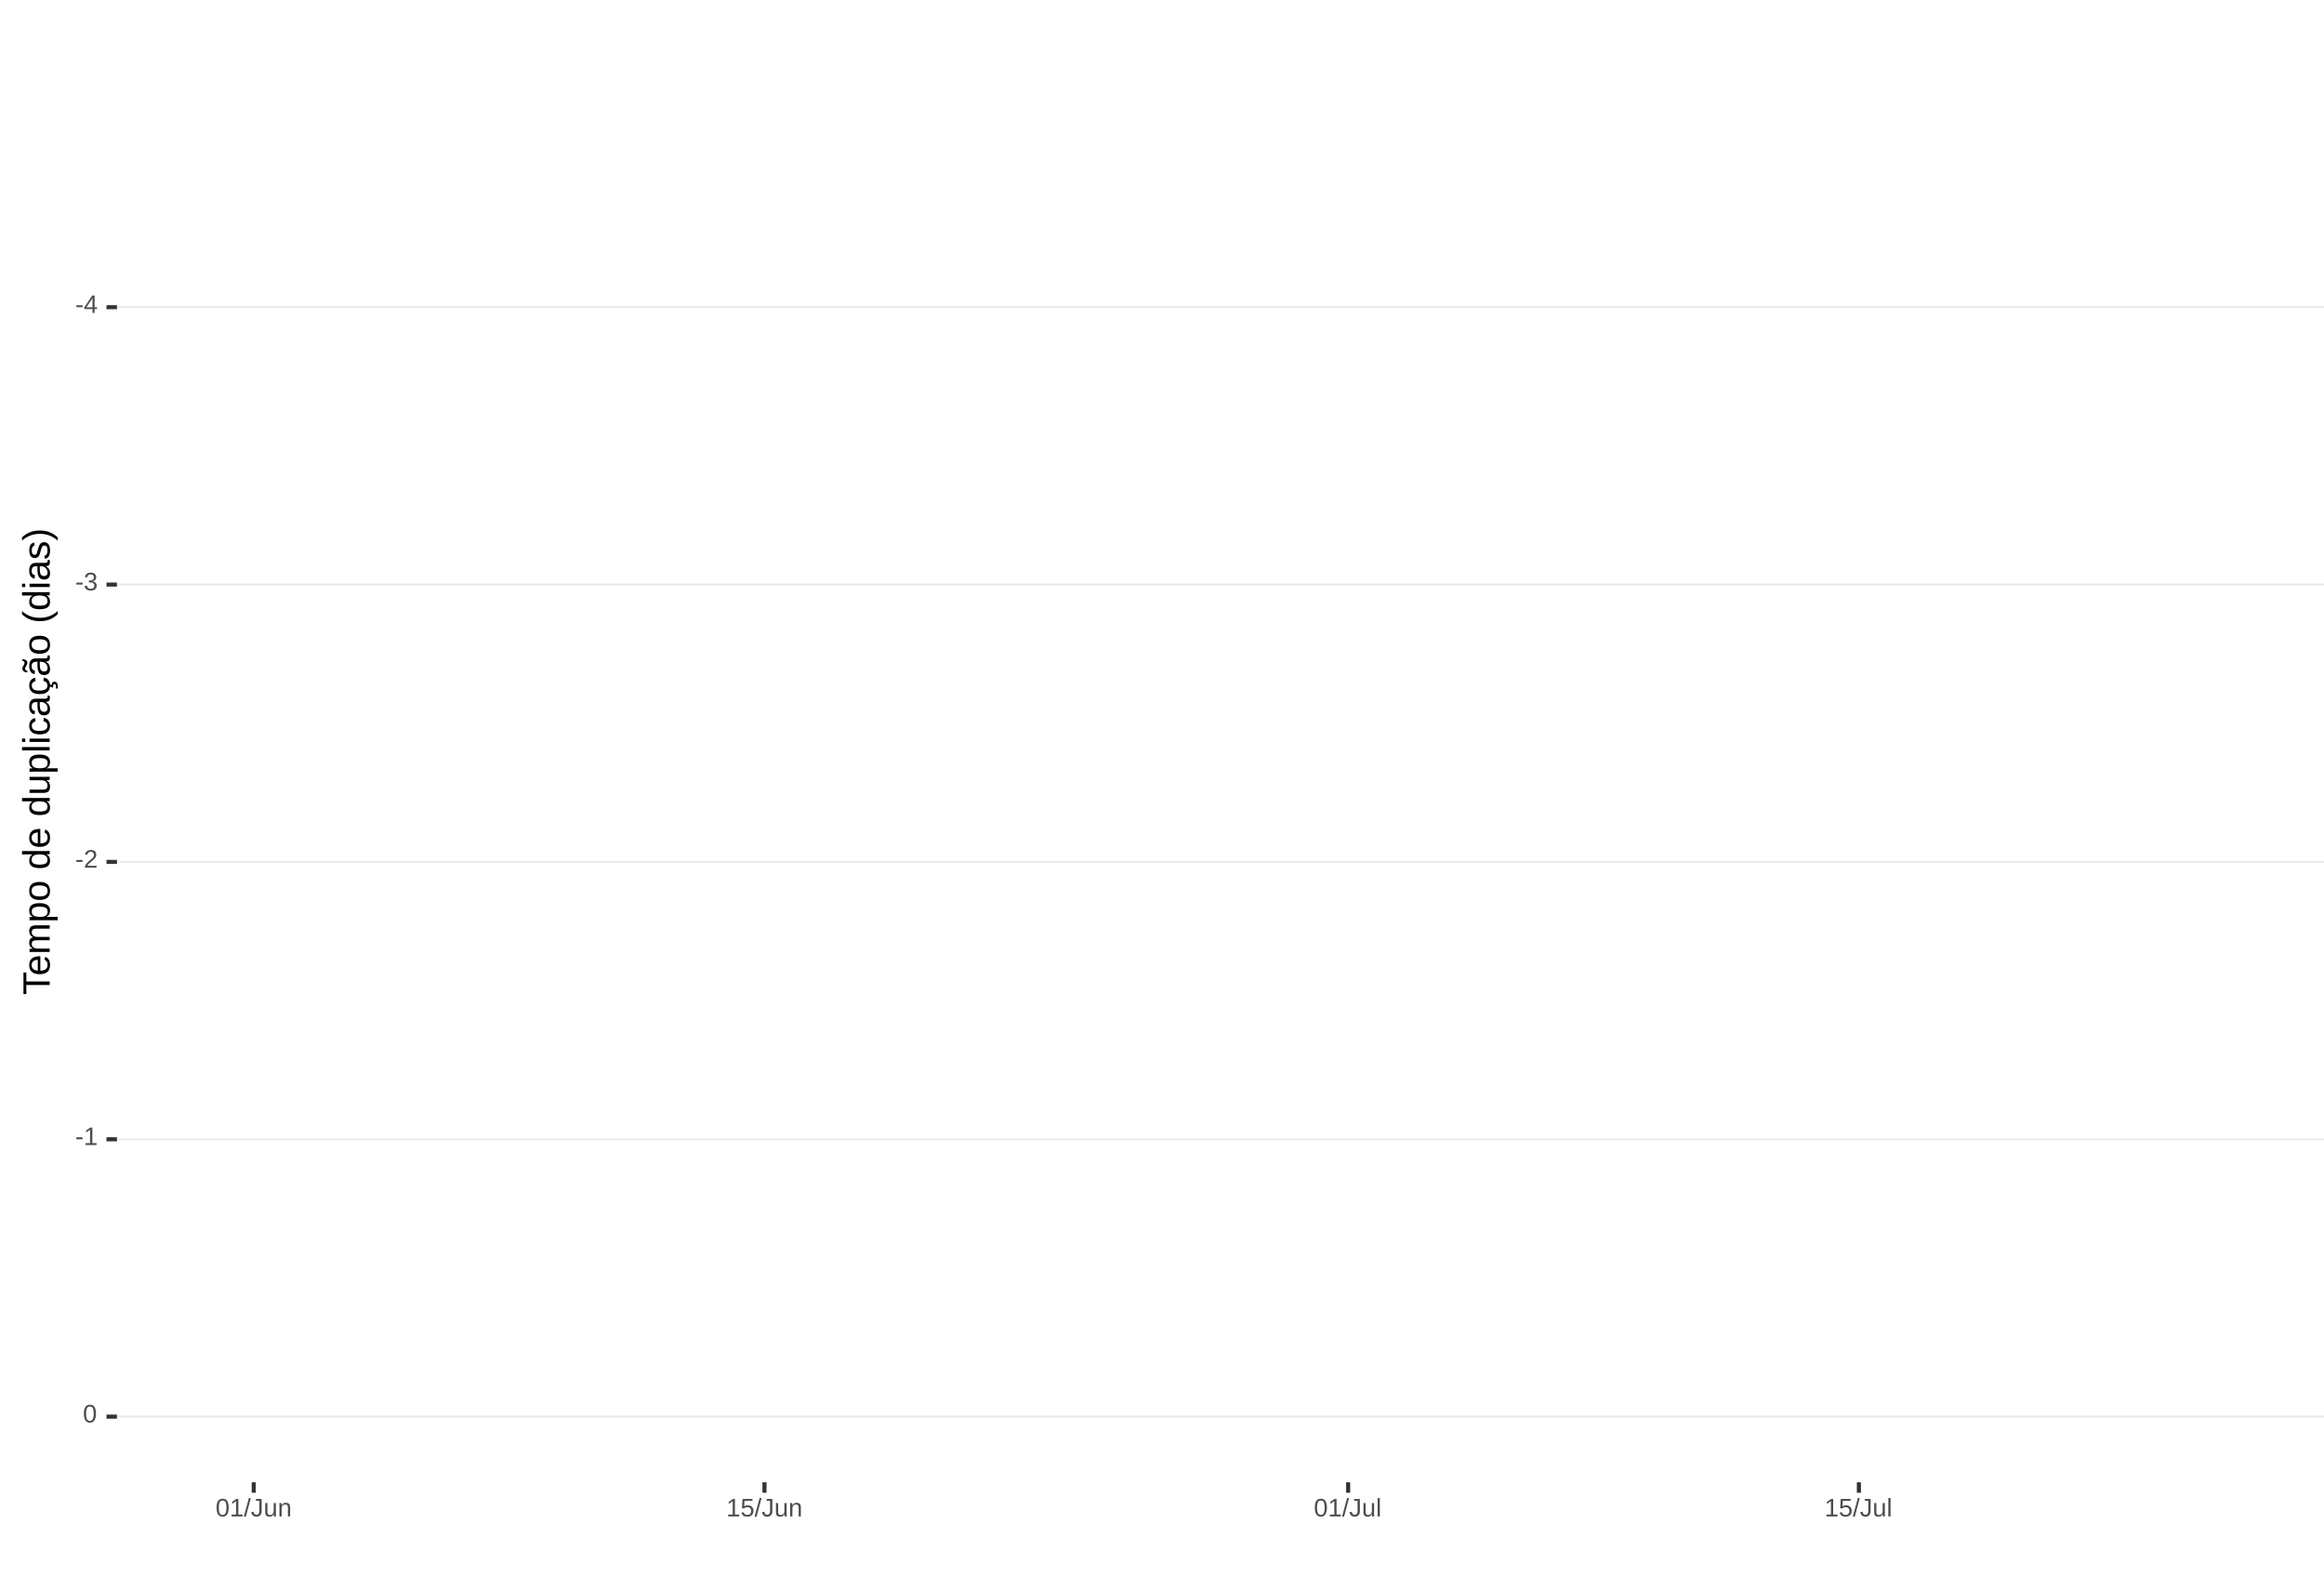
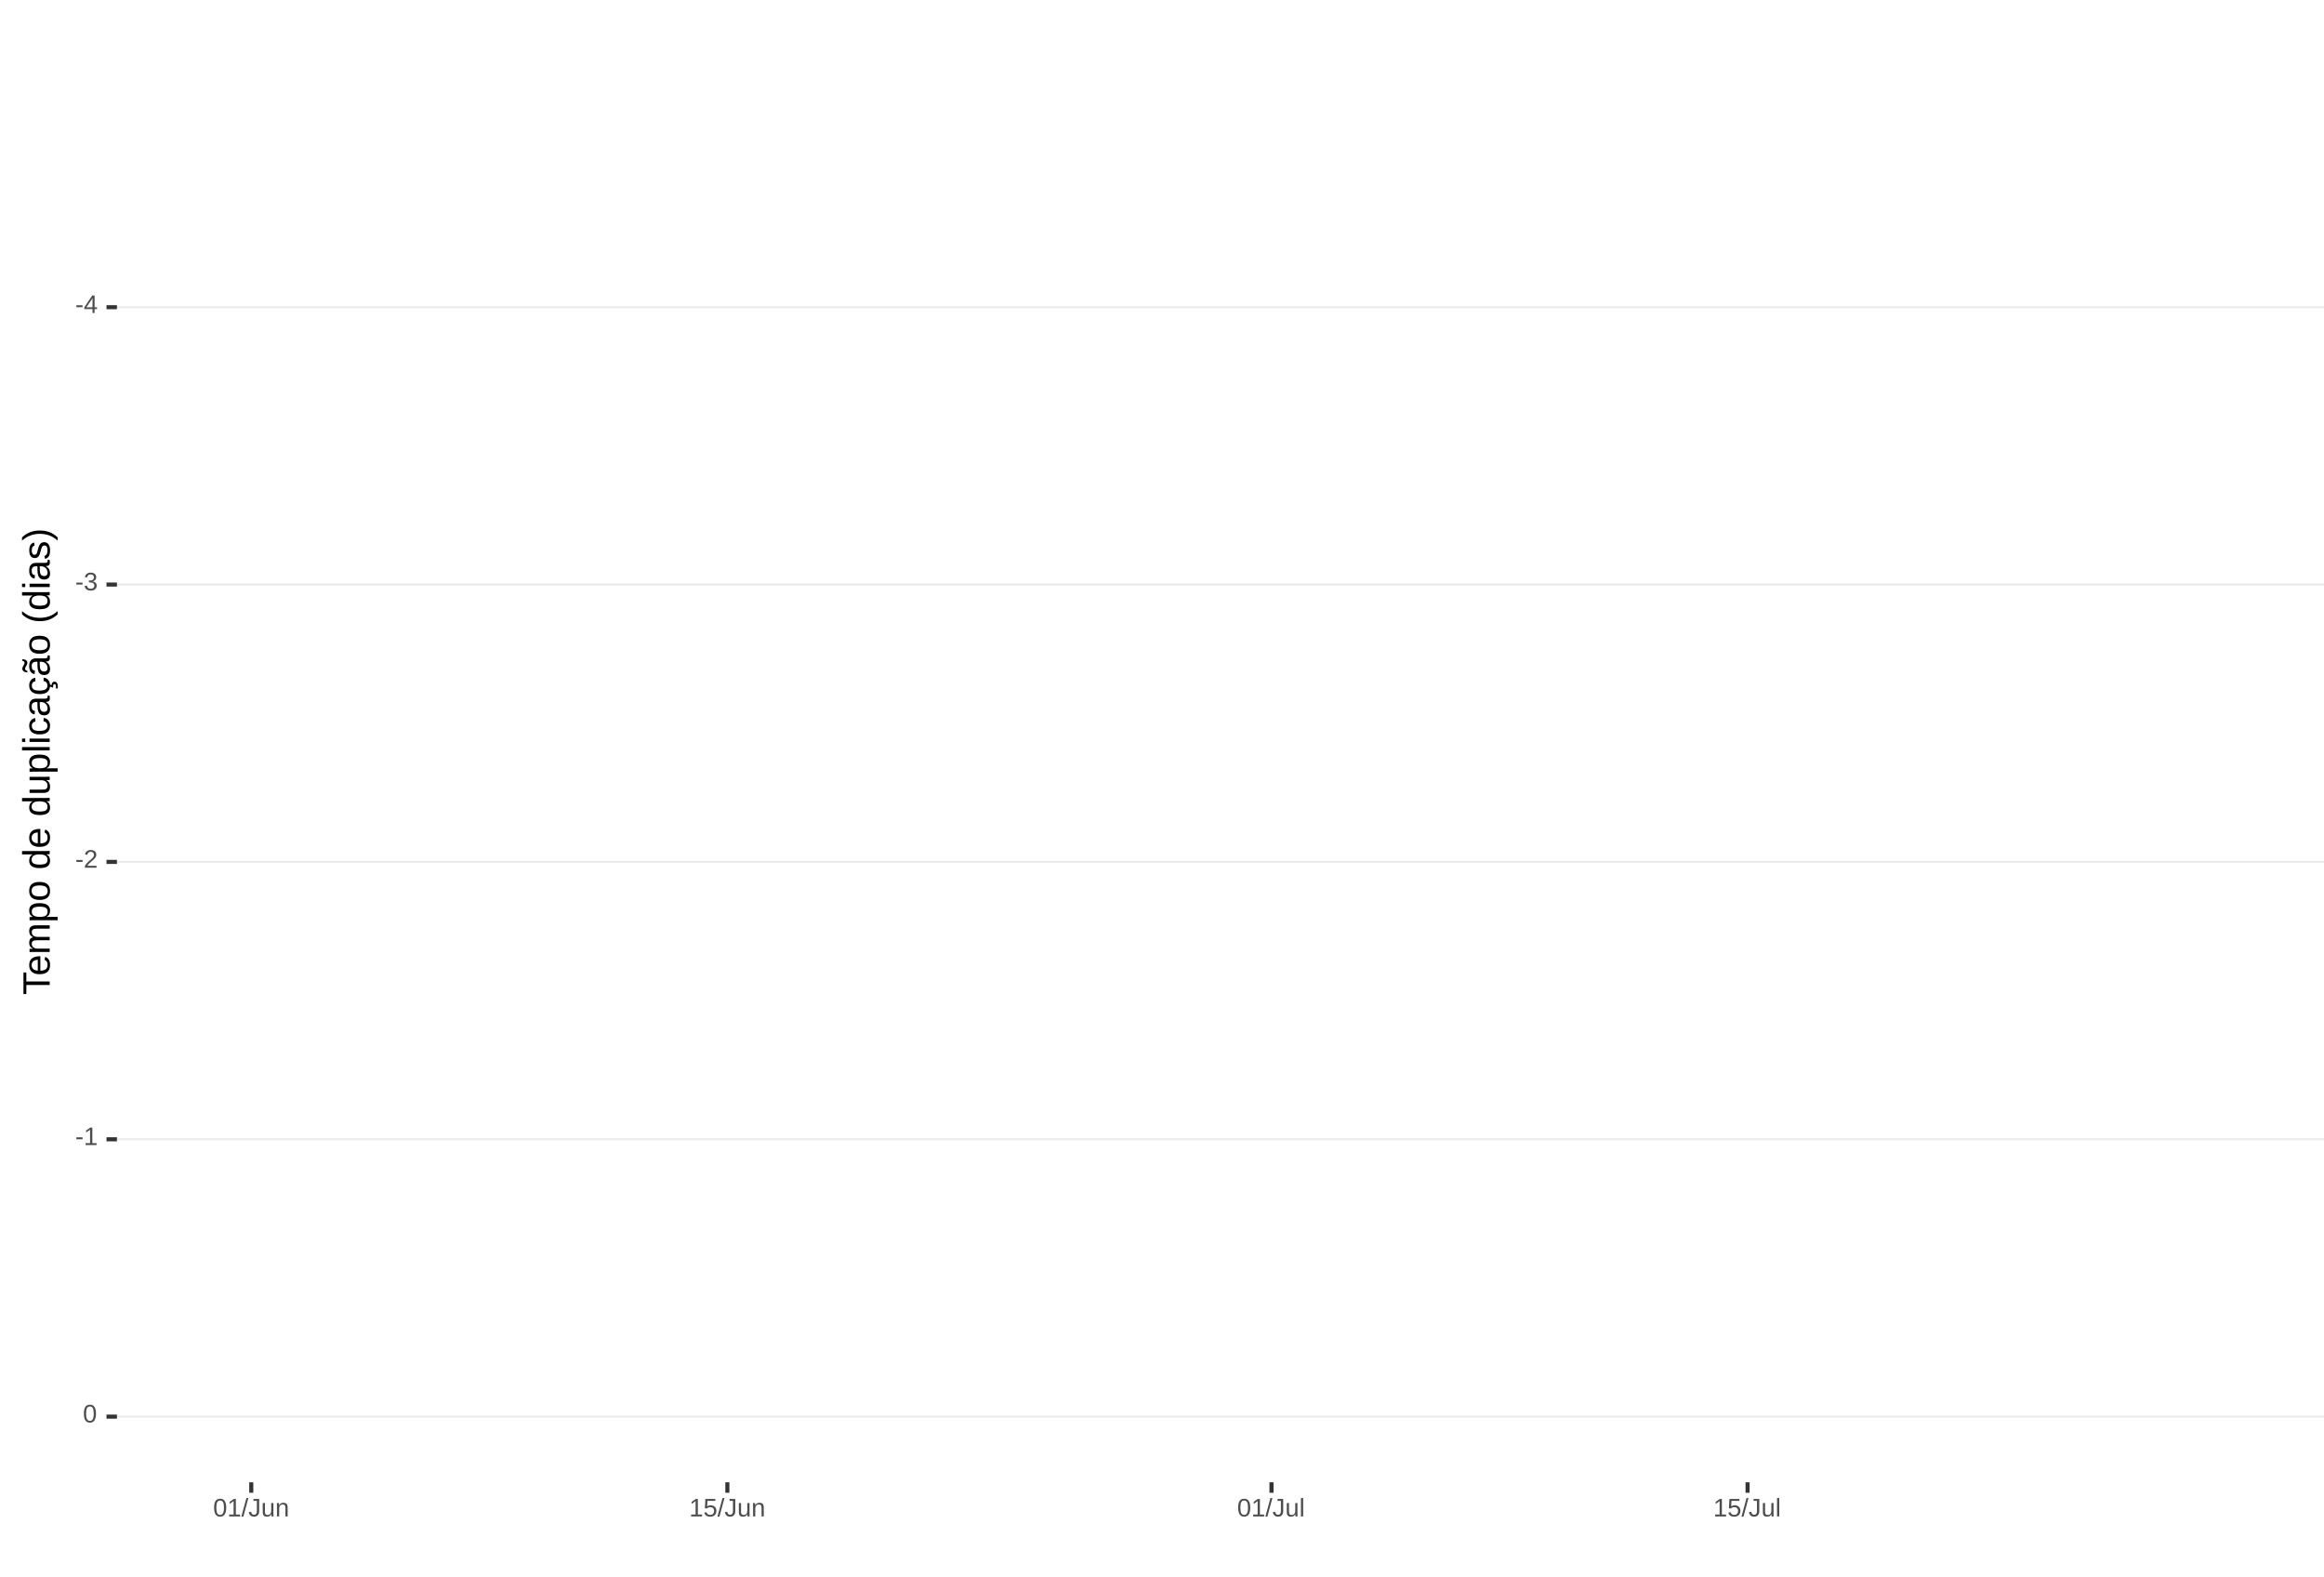
<svg xmlns="http://www.w3.org/2000/svg" xmlns:xlink="http://www.w3.org/1999/xlink" width="609pt" height="413pt" viewBox="0 0 609 413" version="1.1">
  <defs>
    <g>
      <symbol overflow="visible" id="glyph0-0">
        <path style="stroke:none;" d="M 0.672 -4.578 L 4.328 -4.578 L 4.328 0 L 0.672 0 Z M 0.906 -4.328 L 0.906 -0.25 L 4.078 -0.25 L 4.078 -4.328 Z M 0.906 -4.328 " />
      </symbol>
      <symbol overflow="visible" id="glyph0-1">
        <path style="stroke:none;" d="M 0.297 -1.516 L 0.297 -2.031 L 1.922 -2.031 L 1.922 -1.516 Z M 0.297 -1.516 " />
      </symbol>
      <symbol overflow="visible" id="glyph0-2">
        <path style="stroke:none;" d="M 2.859 -1.031 L 2.859 0 L 2.312 0 L 2.312 -1.031 L 0.156 -1.031 L 0.156 -1.484 L 2.25 -4.578 L 2.859 -4.578 L 2.859 -1.5 L 3.5 -1.5 L 3.5 -1.031 Z M 2.312 -3.922 C 2.301 -3.91 2.27 -3.852 2.219 -3.75 C 2.164 -3.645 2.125 -3.57 2.094 -3.531 L 0.922 -1.797 L 0.75 -1.562 L 0.688 -1.5 L 2.312 -1.5 Z M 2.312 -3.922 " />
      </symbol>
      <symbol overflow="visible" id="glyph0-3">
        <path style="stroke:none;" d="M 3.406 -1.266 C 3.406 -0.836 3.27 -0.508 3 -0.281 C 2.738 -0.051 2.359 0.062 1.859 0.062 C 1.391 0.062 1.016 -0.039 0.734 -0.25 C 0.461 -0.457 0.301 -0.766 0.25 -1.172 L 0.859 -1.234 C 0.93 -0.691 1.266 -0.422 1.859 -0.422 C 2.148 -0.422 2.379 -0.492 2.547 -0.641 C 2.711 -0.785 2.797 -1 2.797 -1.281 C 2.797 -1.531 2.695 -1.723 2.5 -1.859 C 2.312 -2.004 2.039 -2.078 1.688 -2.078 L 1.359 -2.078 L 1.359 -2.578 L 1.672 -2.578 C 1.992 -2.578 2.242 -2.645 2.422 -2.781 C 2.598 -2.926 2.688 -3.125 2.688 -3.375 C 2.688 -3.613 2.613 -3.805 2.469 -3.953 C 2.32 -4.098 2.109 -4.172 1.828 -4.172 C 1.566 -4.172 1.352 -4.102 1.188 -3.969 C 1.031 -3.832 0.941 -3.645 0.922 -3.406 L 0.328 -3.453 C 0.367 -3.828 0.523 -4.117 0.797 -4.328 C 1.066 -4.535 1.41 -4.641 1.828 -4.641 C 2.285 -4.641 2.641 -4.531 2.891 -4.312 C 3.148 -4.102 3.281 -3.812 3.281 -3.438 C 3.281 -3.145 3.195 -2.906 3.031 -2.719 C 2.875 -2.539 2.641 -2.414 2.328 -2.344 C 2.672 -2.301 2.938 -2.18 3.125 -1.984 C 3.312 -1.797 3.406 -1.555 3.406 -1.266 Z M 3.406 -1.266 " />
      </symbol>
      <symbol overflow="visible" id="glyph0-4">
        <path style="stroke:none;" d="M 0.328 0 L 0.328 -0.406 C 0.441 -0.664 0.578 -0.891 0.734 -1.078 C 0.898 -1.273 1.066 -1.453 1.234 -1.609 C 1.41 -1.766 1.582 -1.91 1.75 -2.047 C 1.926 -2.18 2.082 -2.316 2.219 -2.453 C 2.363 -2.586 2.477 -2.727 2.562 -2.875 C 2.645 -3.02 2.688 -3.188 2.688 -3.375 C 2.688 -3.625 2.613 -3.816 2.469 -3.953 C 2.32 -4.098 2.117 -4.172 1.859 -4.172 C 1.609 -4.172 1.398 -4.102 1.234 -3.969 C 1.078 -3.832 0.984 -3.641 0.953 -3.391 L 0.359 -3.453 C 0.398 -3.816 0.555 -4.102 0.828 -4.312 C 1.098 -4.531 1.441 -4.641 1.859 -4.641 C 2.316 -4.641 2.672 -4.531 2.922 -4.312 C 3.172 -4.102 3.297 -3.797 3.297 -3.391 C 3.297 -3.211 3.254 -3.035 3.172 -2.859 C 3.086 -2.68 2.969 -2.504 2.812 -2.328 C 2.656 -2.16 2.348 -1.891 1.891 -1.516 C 1.641 -1.316 1.441 -1.133 1.297 -0.969 C 1.148 -0.801 1.047 -0.645 0.984 -0.5 L 3.359 -0.5 L 3.359 0 Z M 0.328 0 " />
      </symbol>
      <symbol overflow="visible" id="glyph0-5">
        <path style="stroke:none;" d="M 0.5 0 L 0.5 -0.5 L 1.672 -0.5 L 1.672 -4.016 L 0.641 -3.281 L 0.641 -3.828 L 1.719 -4.578 L 2.266 -4.578 L 2.266 -0.5 L 3.375 -0.5 L 3.375 0 Z M 0.5 0 " />
      </symbol>
      <symbol overflow="visible" id="glyph0-6">
        <path style="stroke:none;" d="M 3.438 -2.297 C 3.438 -1.523 3.301 -0.938 3.031 -0.531 C 2.758 -0.133 2.363 0.062 1.844 0.062 C 1.312 0.062 0.914 -0.133 0.656 -0.531 C 0.395 -0.938 0.266 -1.523 0.266 -2.297 C 0.266 -3.078 0.391 -3.66 0.641 -4.047 C 0.898 -4.441 1.305 -4.641 1.859 -4.641 C 2.398 -4.641 2.797 -4.441 3.047 -4.047 C 3.305 -3.648 3.438 -3.066 3.438 -2.297 Z M 2.844 -2.297 C 2.844 -2.953 2.766 -3.426 2.609 -3.719 C 2.461 -4.02 2.211 -4.172 1.859 -4.172 C 1.504 -4.172 1.242 -4.023 1.078 -3.734 C 0.922 -3.441 0.844 -2.961 0.844 -2.297 C 0.844 -1.641 0.922 -1.16 1.078 -0.859 C 1.242 -0.555 1.5 -0.406 1.844 -0.406 C 2.188 -0.406 2.438 -0.555 2.594 -0.859 C 2.758 -1.172 2.844 -1.648 2.844 -2.297 Z M 2.844 -2.297 " />
      </symbol>
      <symbol overflow="visible" id="glyph0-7">
        <path style="stroke:none;" d="M 0 0.062 L 1.328 -4.828 L 1.844 -4.828 L 0.531 0.062 Z M 0 0.062 " />
      </symbol>
      <symbol overflow="visible" id="glyph0-8">
        <path style="stroke:none;" d="M 1.484 0.062 C 0.711 0.062 0.254 -0.336 0.109 -1.141 L 0.719 -1.234 C 0.75 -0.984 0.832 -0.785 0.969 -0.641 C 1.113 -0.504 1.285 -0.438 1.484 -0.438 C 1.711 -0.438 1.891 -0.516 2.016 -0.672 C 2.148 -0.828 2.219 -1.055 2.219 -1.359 L 2.219 -4.078 L 1.328 -4.078 L 1.328 -4.578 L 2.828 -4.578 L 2.828 -1.359 C 2.828 -0.922 2.707 -0.57 2.469 -0.312 C 2.227 -0.062 1.898 0.062 1.484 0.062 Z M 1.484 0.062 " />
      </symbol>
      <symbol overflow="visible" id="glyph0-9">
        <path style="stroke:none;" d="M 1.016 -3.516 L 1.016 -1.281 C 1.016 -1.051 1.035 -0.875 1.078 -0.75 C 1.129 -0.625 1.203 -0.531 1.297 -0.469 C 1.398 -0.414 1.551 -0.391 1.75 -0.391 C 2.031 -0.391 2.25 -0.484 2.406 -0.672 C 2.57 -0.867 2.656 -1.141 2.656 -1.484 L 2.656 -3.516 L 3.234 -3.516 L 3.234 -0.75 C 3.234 -0.344 3.242 -0.094 3.266 0 L 2.703 0 C 2.703 -0.008 2.703 -0.035 2.703 -0.078 C 2.703 -0.129 2.695 -0.188 2.688 -0.25 C 2.688 -0.312 2.688 -0.426 2.688 -0.594 L 2.672 -0.594 C 2.535 -0.352 2.379 -0.18 2.203 -0.078 C 2.023 0.016 1.805 0.062 1.547 0.062 C 1.16 0.062 0.879 -0.031 0.703 -0.219 C 0.523 -0.414 0.438 -0.734 0.438 -1.172 L 0.438 -3.516 Z M 1.016 -3.516 " />
      </symbol>
      <symbol overflow="visible" id="glyph0-10">
        <path style="stroke:none;" d="M 2.688 0 L 2.688 -2.234 C 2.688 -2.461 2.66 -2.641 2.609 -2.766 C 2.566 -2.891 2.492 -2.977 2.391 -3.031 C 2.297 -3.094 2.148 -3.125 1.953 -3.125 C 1.672 -3.125 1.445 -3.023 1.281 -2.828 C 1.125 -2.641 1.047 -2.375 1.047 -2.031 L 1.047 0 L 0.469 0 L 0.469 -2.766 C 0.469 -3.172 0.457 -3.422 0.438 -3.516 L 1 -3.516 C 1 -3.504 1 -3.473 1 -3.422 C 1 -3.379 1 -3.328 1 -3.266 C 1.008 -3.203 1.016 -3.086 1.016 -2.922 L 1.031 -2.922 C 1.164 -3.16 1.32 -3.328 1.5 -3.422 C 1.676 -3.523 1.895 -3.578 2.156 -3.578 C 2.539 -3.578 2.82 -3.477 3 -3.281 C 3.176 -3.094 3.266 -2.781 3.266 -2.344 L 3.266 0 Z M 2.688 0 " />
      </symbol>
      <symbol overflow="visible" id="glyph0-11">
        <path style="stroke:none;" d="M 3.422 -1.484 C 3.422 -1.004 3.273 -0.625 2.984 -0.344 C 2.703 -0.07 2.305 0.062 1.797 0.062 C 1.367 0.062 1.023 -0.031 0.766 -0.219 C 0.504 -0.406 0.336 -0.676 0.266 -1.031 L 0.859 -1.094 C 0.984 -0.633 1.301 -0.406 1.812 -0.406 C 2.125 -0.406 2.367 -0.5 2.547 -0.688 C 2.723 -0.883 2.812 -1.148 2.812 -1.484 C 2.812 -1.766 2.723 -1.992 2.547 -2.172 C 2.367 -2.348 2.129 -2.438 1.828 -2.438 C 1.672 -2.438 1.52 -2.41 1.375 -2.359 C 1.238 -2.316 1.102 -2.234 0.969 -2.109 L 0.406 -2.109 L 0.547 -4.578 L 3.156 -4.578 L 3.156 -4.078 L 1.078 -4.078 L 1 -2.625 C 1.25 -2.82 1.562 -2.922 1.938 -2.922 C 2.395 -2.922 2.754 -2.785 3.016 -2.516 C 3.285 -2.254 3.422 -1.91 3.422 -1.484 Z M 3.422 -1.484 " />
      </symbol>
      <symbol overflow="visible" id="glyph0-12">
        <path style="stroke:none;" d="M 0.453 0 L 0.453 -4.828 L 1.031 -4.828 L 1.031 0 Z M 0.453 0 " />
      </symbol>
      <symbol overflow="visible" id="glyph1-0">
        <path style="stroke:none;" d="M -6.875 -1 L -6.875 -6.5 L 0 -6.5 L 0 -1 Z M -6.516 -1.375 L -0.375 -1.375 L -0.375 -6.125 L -6.516 -6.125 Z M -6.516 -1.375 " />
      </symbol>
      <symbol overflow="visible" id="glyph1-1">
        <path style="stroke:none;" d="M -6.125 -3.516 L 0 -3.516 L 0 -2.594 L -6.125 -2.594 L -6.125 -0.219 L -6.875 -0.219 L -6.875 -5.875 L -6.125 -5.875 Z M -6.125 -3.516 " />
      </symbol>
      <symbol overflow="visible" id="glyph1-2">
        <path style="stroke:none;" d="M -2.453 -1.344 C -1.848 -1.344 -1.379 -1.469 -1.047 -1.719 C -0.723 -1.969 -0.562 -2.336 -0.562 -2.828 C -0.562 -3.203 -0.633 -3.504 -0.781 -3.734 C -0.938 -3.961 -1.133 -4.117 -1.375 -4.203 L -1.156 -4.969 C -0.32 -4.656 0.094 -3.941 0.094 -2.828 C 0.094 -2.047 -0.133 -1.445 -0.594 -1.031 C -1.062 -0.625 -1.754 -0.422 -2.672 -0.422 C -3.547 -0.422 -4.211 -0.625 -4.672 -1.031 C -5.141 -1.445 -5.375 -2.031 -5.375 -2.781 C -5.375 -4.344 -4.441 -5.125 -2.578 -5.125 L -2.453 -5.125 Z M -3.125 -4.203 C -3.688 -4.16 -4.094 -4.02 -4.344 -3.781 C -4.602 -3.551 -4.734 -3.219 -4.734 -2.781 C -4.734 -2.352 -4.586 -2.016 -4.297 -1.766 C -4.016 -1.516 -3.625 -1.379 -3.125 -1.359 Z M -3.125 -4.203 " />
      </symbol>
      <symbol overflow="visible" id="glyph1-3">
        <path style="stroke:none;" d="M 0 -3.75 L -3.344 -3.75 C -3.852 -3.75 -4.207 -3.676 -4.406 -3.531 C -4.602 -3.395 -4.703 -3.145 -4.703 -2.781 C -4.703 -2.406 -4.555 -2.109 -4.266 -1.891 C -3.984 -1.672 -3.582 -1.562 -3.062 -1.562 L 0 -1.562 L 0 -0.688 L -4.156 -0.688 C -4.77 -0.688 -5.145 -0.68 -5.281 -0.672 L -5.281 -1.5 C -5.27 -1.5 -5.227 -1.5 -5.156 -1.5 C -5.082 -1.508 -5 -1.516 -4.906 -1.516 C -4.812 -1.523 -4.633 -1.531 -4.375 -1.531 L -4.375 -1.547 C -4.75 -1.734 -5.008 -1.945 -5.156 -2.188 C -5.301 -2.438 -5.375 -2.738 -5.375 -3.094 C -5.375 -3.488 -5.297 -3.801 -5.141 -4.031 C -4.984 -4.27 -4.727 -4.438 -4.375 -4.531 L -4.375 -4.547 C -4.727 -4.723 -4.984 -4.941 -5.141 -5.203 C -5.297 -5.461 -5.375 -5.773 -5.375 -6.141 C -5.375 -6.672 -5.227 -7.055 -4.938 -7.297 C -4.656 -7.547 -4.18 -7.672 -3.516 -7.672 L 0 -7.672 L 0 -6.797 L -3.344 -6.797 C -3.852 -6.797 -4.207 -6.723 -4.406 -6.578 C -4.602 -6.441 -4.703 -6.191 -4.703 -5.828 C -4.703 -5.453 -4.555 -5.156 -4.266 -4.938 C -3.984 -4.727 -3.582 -4.625 -3.062 -4.625 L 0 -4.625 Z M 0 -3.75 " />
      </symbol>
      <symbol overflow="visible" id="glyph1-4">
        <path style="stroke:none;" d="M -2.672 -5.141 C -0.828 -5.141 0.094 -4.492 0.094 -3.203 C 0.094 -2.391 -0.211 -1.844 -0.828 -1.562 L -0.828 -1.531 C -0.797 -1.539 -0.516 -1.547 0.016 -1.547 L 2.078 -1.547 L 2.078 -0.672 L -4.203 -0.672 C -4.742 -0.672 -5.102 -0.66 -5.281 -0.641 L -5.281 -1.5 C -5.27 -1.5 -5.223 -1.5 -5.141 -1.5 C -5.066 -1.508 -4.945 -1.52 -4.781 -1.531 C -4.613 -1.539 -4.5 -1.547 -4.438 -1.547 L -4.438 -1.562 C -4.758 -1.719 -4.992 -1.922 -5.141 -2.172 C -5.297 -2.43 -5.375 -2.773 -5.375 -3.203 C -5.375 -3.848 -5.156 -4.332 -4.719 -4.656 C -4.281 -4.977 -3.598 -5.141 -2.672 -5.141 Z M -2.641 -4.219 C -3.379 -4.219 -3.906 -4.117 -4.219 -3.922 C -4.539 -3.723 -4.703 -3.406 -4.703 -2.969 C -4.703 -2.625 -4.629 -2.352 -4.484 -2.156 C -4.336 -1.957 -4.109 -1.805 -3.797 -1.703 C -3.484 -1.598 -3.078 -1.547 -2.578 -1.547 C -1.879 -1.547 -1.363 -1.656 -1.031 -1.875 C -0.707 -2.102 -0.547 -2.469 -0.547 -2.969 C -0.547 -3.406 -0.707 -3.723 -1.031 -3.922 C -1.352 -4.117 -1.891 -4.219 -2.641 -4.219 Z M -2.641 -4.219 " />
      </symbol>
      <symbol overflow="visible" id="glyph1-5">
        <path style="stroke:none;" d="M -2.641 -5.141 C -1.723 -5.141 -1.035 -4.938 -0.578 -4.531 C -0.129 -4.125 0.094 -3.535 0.094 -2.766 C 0.094 -1.992 -0.141 -1.41 -0.609 -1.016 C -1.078 -0.617 -1.754 -0.422 -2.641 -0.422 C -4.461 -0.422 -5.375 -1.207 -5.375 -2.781 C -5.375 -3.594 -5.148 -4.188 -4.703 -4.562 C -4.266 -4.945 -3.578 -5.141 -2.641 -5.141 Z M -2.641 -4.219 C -3.367 -4.219 -3.898 -4.109 -4.234 -3.891 C -4.566 -3.672 -4.734 -3.305 -4.734 -2.797 C -4.734 -2.285 -4.562 -1.914 -4.219 -1.688 C -3.883 -1.457 -3.359 -1.344 -2.641 -1.344 C -1.953 -1.344 -1.43 -1.453 -1.078 -1.672 C -0.723 -1.898 -0.547 -2.258 -0.547 -2.75 C -0.547 -3.281 -0.711 -3.656 -1.047 -3.875 C -1.391 -4.102 -1.922 -4.219 -2.641 -4.219 Z M -2.641 -4.219 " />
      </symbol>
      <symbol overflow="visible" id="glyph1-6">
        <path style="stroke:none;" d="" />
      </symbol>
      <symbol overflow="visible" id="glyph1-7">
        <path style="stroke:none;" d="M -0.844 -4.016 C -0.508 -3.848 -0.27 -3.629 -0.125 -3.359 C 0.02 -3.086 0.094 -2.754 0.094 -2.359 C 0.094 -1.691 -0.129 -1.203 -0.578 -0.891 C -1.023 -0.578 -1.707 -0.422 -2.625 -0.422 C -4.457 -0.422 -5.375 -1.066 -5.375 -2.359 C -5.375 -2.766 -5.301 -3.098 -5.156 -3.359 C -5.008 -3.629 -4.781 -3.848 -4.469 -4.016 L -7.25 -4.016 L -7.25 -4.891 L -1.094 -4.891 C -0.539 -4.891 -0.176 -4.898 0 -4.922 L 0 -4.078 C -0.051 -4.066 -0.172 -4.055 -0.359 -4.047 C -0.547 -4.035 -0.707 -4.031 -0.844 -4.031 Z M -2.641 -1.344 C -1.898 -1.344 -1.367 -1.438 -1.047 -1.625 C -0.734 -1.82 -0.578 -2.145 -0.578 -2.594 C -0.578 -3.082 -0.75 -3.441 -1.094 -3.672 C -1.438 -3.898 -1.973 -4.016 -2.703 -4.016 C -3.398 -4.016 -3.91 -3.898 -4.234 -3.672 C -4.566 -3.441 -4.734 -3.082 -4.734 -2.594 C -4.734 -2.156 -4.566 -1.836 -4.234 -1.641 C -3.91 -1.441 -3.379 -1.344 -2.641 -1.344 Z M -2.641 -1.344 " />
      </symbol>
      <symbol overflow="visible" id="glyph1-8">
        <path style="stroke:none;" d="M -5.281 -1.531 L -1.938 -1.531 C -1.582 -1.531 -1.305 -1.562 -1.109 -1.625 C -0.922 -1.695 -0.785 -1.805 -0.703 -1.953 C -0.617 -2.109 -0.578 -2.332 -0.578 -2.625 C -0.578 -3.039 -0.723 -3.367 -1.016 -3.609 C -1.305 -3.859 -1.707 -3.984 -2.219 -3.984 L -5.281 -3.984 L -5.281 -4.875 L -1.125 -4.875 C -0.508 -4.875 -0.133 -4.879 0 -4.891 L 0 -4.062 C -0.02 -4.062 -0.062 -4.055 -0.125 -4.047 C -0.195 -4.047 -0.281 -4.039 -0.375 -4.031 C -0.469 -4.031 -0.645 -4.031 -0.906 -4.031 L -0.906 -4.016 C -0.539 -3.816 -0.281 -3.582 -0.125 -3.312 C 0.02 -3.051 0.094 -2.723 0.094 -2.328 C 0.094 -1.742 -0.047 -1.316 -0.328 -1.047 C -0.617 -0.785 -1.098 -0.656 -1.766 -0.656 L -5.281 -0.656 Z M -5.281 -1.531 " />
      </symbol>
      <symbol overflow="visible" id="glyph1-9">
        <path style="stroke:none;" d="M 0 -0.672 L -7.25 -0.672 L -7.25 -1.547 L 0 -1.547 Z M 0 -0.672 " />
      </symbol>
      <symbol overflow="visible" id="glyph1-10">
        <path style="stroke:none;" d="M -6.406 -0.672 L -7.25 -0.672 L -7.25 -1.547 L -6.406 -1.547 Z M 0 -0.672 L -5.281 -0.672 L -5.281 -1.547 L 0 -1.547 Z M 0 -0.672 " />
      </symbol>
      <symbol overflow="visible" id="glyph1-11">
        <path style="stroke:none;" d="M -2.672 -1.344 C -1.961 -1.344 -1.438 -1.453 -1.094 -1.672 C -0.758 -1.891 -0.594 -2.223 -0.594 -2.672 C -0.594 -2.984 -0.676 -3.242 -0.844 -3.453 C -1.02 -3.672 -1.281 -3.801 -1.625 -3.844 L -1.578 -4.734 C -1.066 -4.672 -0.66 -4.457 -0.359 -4.094 C -0.055 -3.727 0.094 -3.266 0.094 -2.703 C 0.094 -1.961 -0.133 -1.395 -0.594 -1 C -1.062 -0.613 -1.742 -0.422 -2.641 -0.422 C -3.535 -0.422 -4.211 -0.613 -4.672 -1 C -5.141 -1.395 -5.375 -1.957 -5.375 -2.688 C -5.375 -3.227 -5.234 -3.676 -4.953 -4.031 C -4.68 -4.395 -4.297 -4.617 -3.797 -4.703 L -3.734 -3.797 C -4.023 -3.754 -4.254 -3.641 -4.422 -3.453 C -4.598 -3.266 -4.688 -3.004 -4.688 -2.672 C -4.688 -2.203 -4.531 -1.863 -4.219 -1.656 C -3.914 -1.445 -3.398 -1.344 -2.672 -1.344 Z M -2.672 -1.344 " />
      </symbol>
      <symbol overflow="visible" id="glyph1-12">
        <path style="stroke:none;" d="M 0.094 -2.016 C 0.094 -1.484 -0.047 -1.082 -0.328 -0.812 C -0.609 -0.551 -0.988 -0.422 -1.469 -0.422 C -2.02 -0.422 -2.441 -0.598 -2.734 -0.953 C -3.023 -1.316 -3.18 -1.898 -3.203 -2.703 L -3.219 -3.891 L -3.516 -3.891 C -3.941 -3.891 -4.25 -3.797 -4.438 -3.609 C -4.625 -3.43 -4.719 -3.148 -4.719 -2.766 C -4.719 -2.367 -4.648 -2.078 -4.516 -1.891 C -4.379 -1.711 -4.164 -1.609 -3.875 -1.578 L -3.953 -0.656 C -4.898 -0.812 -5.375 -1.52 -5.375 -2.781 C -5.375 -3.445 -5.223 -3.945 -4.922 -4.281 C -4.617 -4.613 -4.18 -4.781 -3.609 -4.781 L -1.328 -4.781 C -1.066 -4.781 -0.867 -4.812 -0.734 -4.875 C -0.609 -4.945 -0.547 -5.082 -0.547 -5.281 C -0.547 -5.363 -0.555 -5.457 -0.578 -5.562 L -0.031 -5.562 C 0.02 -5.344 0.047 -5.117 0.047 -4.891 C 0.047 -4.555 -0.035 -4.316 -0.203 -4.172 C -0.379 -4.023 -0.648 -3.941 -1.016 -3.922 L -1.016 -3.891 C -0.609 -3.672 -0.32 -3.41 -0.156 -3.109 C 0.008 -2.805 0.094 -2.441 0.094 -2.016 Z M -0.562 -2.219 C -0.562 -2.539 -0.633 -2.828 -0.781 -3.078 C -0.926 -3.328 -1.125 -3.523 -1.375 -3.672 C -1.633 -3.816 -1.898 -3.891 -2.172 -3.891 L -2.609 -3.891 L -2.594 -2.938 C -2.582 -2.52 -2.535 -2.203 -2.453 -1.984 C -2.379 -1.773 -2.258 -1.613 -2.094 -1.5 C -1.938 -1.383 -1.723 -1.328 -1.453 -1.328 C -1.172 -1.328 -0.953 -1.406 -0.797 -1.562 C -0.641 -1.719 -0.562 -1.938 -0.562 -2.219 Z M -0.562 -2.219 " />
      </symbol>
      <symbol overflow="visible" id="glyph1-13">
        <path style="stroke:none;" d="M -2.672 -1.344 C -1.961 -1.344 -1.438 -1.453 -1.094 -1.672 C -0.758 -1.891 -0.594 -2.223 -0.594 -2.672 C -0.594 -2.984 -0.676 -3.242 -0.844 -3.453 C -1.02 -3.672 -1.281 -3.801 -1.625 -3.844 L -1.578 -4.734 C -1.066 -4.672 -0.66 -4.457 -0.359 -4.094 C -0.055 -3.727 0.094 -3.266 0.094 -2.703 C 0.094 -1.961 -0.133 -1.395 -0.594 -1 C -1.062 -0.613 -1.742 -0.422 -2.641 -0.422 C -3.535 -0.422 -4.211 -0.613 -4.672 -1 C -5.141 -1.395 -5.375 -1.957 -5.375 -2.688 C -5.375 -3.227 -5.234 -3.676 -4.953 -4.031 C -4.68 -4.395 -4.297 -4.617 -3.797 -4.703 L -3.734 -3.797 C -4.023 -3.754 -4.254 -3.641 -4.422 -3.453 C -4.598 -3.266 -4.688 -3.004 -4.688 -2.672 C -4.688 -2.203 -4.531 -1.863 -4.219 -1.656 C -3.914 -1.445 -3.398 -1.344 -2.672 -1.344 Z M 1.234 -3.672 C 1.828 -3.672 2.125 -3.223 2.125 -2.328 C 2.125 -2.148 2.113 -2.004 2.094 -1.891 L 1.625 -1.891 C 1.645 -2.055 1.656 -2.195 1.656 -2.312 C 1.656 -2.789 1.52 -3.031 1.25 -3.031 C 1 -3.031 0.875 -2.812 0.875 -2.375 C 0.875 -2.238 0.879 -2.148 0.891 -2.109 L 0 -2.422 L 0 -2.938 L 0.484 -2.75 C 0.492 -3.062 0.566 -3.289 0.703 -3.438 C 0.836 -3.594 1.016 -3.672 1.234 -3.672 Z M 1.234 -3.672 " />
      </symbol>
      <symbol overflow="visible" id="glyph1-14">
        <path style="stroke:none;" d="M 0.094 -2.016 C 0.094 -1.484 -0.047 -1.082 -0.328 -0.812 C -0.609 -0.551 -0.988 -0.422 -1.469 -0.422 C -2.02 -0.422 -2.441 -0.598 -2.734 -0.953 C -3.023 -1.316 -3.18 -1.898 -3.203 -2.703 L -3.219 -3.891 L -3.516 -3.891 C -3.941 -3.891 -4.25 -3.797 -4.438 -3.609 C -4.625 -3.43 -4.719 -3.148 -4.719 -2.766 C -4.719 -2.367 -4.648 -2.078 -4.516 -1.891 C -4.379 -1.711 -4.164 -1.609 -3.875 -1.578 L -3.953 -0.656 C -4.898 -0.812 -5.375 -1.52 -5.375 -2.781 C -5.375 -3.445 -5.223 -3.945 -4.922 -4.281 C -4.617 -4.613 -4.18 -4.781 -3.609 -4.781 L -1.328 -4.781 C -1.066 -4.781 -0.867 -4.812 -0.734 -4.875 C -0.609 -4.945 -0.547 -5.082 -0.547 -5.281 C -0.547 -5.363 -0.555 -5.457 -0.578 -5.562 L -0.031 -5.562 C 0.02 -5.344 0.047 -5.117 0.047 -4.891 C 0.047 -4.555 -0.035 -4.316 -0.203 -4.172 C -0.379 -4.023 -0.648 -3.941 -1.016 -3.922 L -1.016 -3.891 C -0.609 -3.672 -0.32 -3.41 -0.156 -3.109 C 0.008 -2.805 0.094 -2.441 0.094 -2.016 Z M -0.562 -2.219 C -0.562 -2.539 -0.633 -2.828 -0.781 -3.078 C -0.926 -3.328 -1.125 -3.523 -1.375 -3.672 C -1.633 -3.816 -1.898 -3.891 -2.172 -3.891 L -2.609 -3.891 L -2.594 -2.938 C -2.582 -2.52 -2.535 -2.203 -2.453 -1.984 C -2.379 -1.773 -2.258 -1.613 -2.094 -1.5 C -1.938 -1.383 -1.723 -1.328 -1.453 -1.328 C -1.172 -1.328 -0.953 -1.406 -0.797 -1.562 C -0.641 -1.719 -0.562 -1.938 -0.562 -2.219 Z M -5.859 -3.609 C -5.859 -3.473 -5.891 -3.332 -5.953 -3.188 C -6.016 -3.051 -6.082 -2.922 -6.156 -2.797 C -6.227 -2.672 -6.297 -2.551 -6.359 -2.438 C -6.422 -2.32 -6.453 -2.211 -6.453 -2.109 C -6.453 -1.93 -6.398 -1.797 -6.297 -1.703 C -6.191 -1.617 -6.047 -1.562 -5.859 -1.531 L -5.859 -1.094 C -6.191 -1.125 -6.441 -1.176 -6.609 -1.25 C -6.785 -1.332 -6.922 -1.441 -7.016 -1.578 C -7.117 -1.711 -7.172 -1.879 -7.172 -2.078 C -7.172 -2.223 -7.141 -2.363 -7.078 -2.5 C -7.023 -2.633 -6.957 -2.766 -6.875 -2.891 C -6.801 -3.023 -6.734 -3.145 -6.672 -3.25 C -6.617 -3.363 -6.594 -3.473 -6.594 -3.578 C -6.594 -3.898 -6.785 -4.086 -7.172 -4.141 L -7.172 -4.594 C -6.691 -4.539 -6.352 -4.43 -6.156 -4.266 C -5.957 -4.098 -5.859 -3.879 -5.859 -3.609 Z M -5.859 -3.609 " />
      </symbol>
      <symbol overflow="visible" id="glyph1-15">
        <path style="stroke:none;" d="M -2.594 -0.625 C -3.539 -0.625 -4.383 -0.77 -5.125 -1.062 C -5.875 -1.352 -6.582 -1.805 -7.25 -2.422 L -7.25 -3.266 C -6.57 -2.66 -5.852 -2.211 -5.094 -1.922 C -4.332 -1.641 -3.5 -1.5 -2.594 -1.5 C -1.688 -1.5 -0.852 -1.641 -0.094 -1.922 C 0.664 -2.203 1.391 -2.648 2.078 -3.266 L 2.078 -2.422 C 1.41 -1.805 0.703 -1.352 -0.047 -1.062 C -0.797 -0.77 -1.641 -0.625 -2.578 -0.625 Z M -2.594 -0.625 " />
      </symbol>
      <symbol overflow="visible" id="glyph1-16">
        <path style="stroke:none;" d="M -1.453 -4.641 C -0.961 -4.641 -0.582 -4.453 -0.312 -4.078 C -0.039 -3.703 0.094 -3.176 0.094 -2.5 C 0.094 -1.844 -0.008 -1.332 -0.219 -0.969 C -0.438 -0.613 -0.773 -0.383 -1.234 -0.281 L -1.391 -1.062 C -1.109 -1.133 -0.898 -1.285 -0.766 -1.516 C -0.641 -1.754 -0.578 -2.082 -0.578 -2.5 C -0.578 -2.945 -0.645 -3.27 -0.781 -3.469 C -0.914 -3.676 -1.117 -3.781 -1.391 -3.781 C -1.598 -3.781 -1.766 -3.707 -1.891 -3.562 C -2.023 -3.426 -2.133 -3.195 -2.219 -2.875 L -2.391 -2.25 C -2.516 -1.738 -2.641 -1.375 -2.766 -1.156 C -2.891 -0.945 -3.039 -0.781 -3.219 -0.656 C -3.406 -0.539 -3.629 -0.484 -3.891 -0.484 C -4.367 -0.484 -4.734 -0.656 -4.984 -1 C -5.234 -1.344 -5.359 -1.844 -5.359 -2.5 C -5.359 -3.082 -5.254 -3.547 -5.047 -3.891 C -4.848 -4.234 -4.523 -4.453 -4.078 -4.547 L -3.969 -3.75 C -4.207 -3.707 -4.391 -3.578 -4.516 -3.359 C -4.641 -3.148 -4.703 -2.863 -4.703 -2.5 C -4.703 -2.102 -4.641 -1.812 -4.516 -1.625 C -4.398 -1.438 -4.219 -1.344 -3.969 -1.344 C -3.82 -1.344 -3.695 -1.379 -3.594 -1.453 C -3.5 -1.535 -3.414 -1.648 -3.344 -1.797 C -3.281 -1.953 -3.191 -2.281 -3.078 -2.781 C -2.953 -3.238 -2.836 -3.57 -2.734 -3.781 C -2.641 -3.988 -2.531 -4.148 -2.406 -4.266 C -2.289 -4.379 -2.156 -4.469 -2 -4.531 C -1.844 -4.602 -1.66 -4.641 -1.453 -4.641 Z M -1.453 -4.641 " />
      </symbol>
      <symbol overflow="visible" id="glyph1-17">
        <path style="stroke:none;" d="M -2.578 -2.703 C -1.641 -2.703 -0.797 -2.555 -0.047 -2.266 C 0.703 -1.973 1.41 -1.52 2.078 -0.906 L 2.078 -0.062 C 1.391 -0.676 0.672 -1.125 -0.078 -1.406 C -0.836 -1.688 -1.676 -1.828 -2.594 -1.828 C -3.5 -1.828 -4.328 -1.68 -5.078 -1.391 C -5.836 -1.109 -6.562 -0.664 -7.25 -0.062 L -7.25 -0.906 C -6.582 -1.52 -5.875 -1.973 -5.125 -2.266 C -4.375 -2.555 -3.531 -2.703 -2.594 -2.703 Z M -2.578 -2.703 " />
      </symbol>
    </g>
    <clipPath id="clip1">
      <path d="M 30.645 9.961 L 609 9.961 L 609 388.328 L 30.645 388.328 Z M 30.645 9.961 " />
    </clipPath>
    <clipPath id="clip2">
      <path d="M 30.645 80 L 609 80 L 609 81 L 30.645 81 Z M 30.645 80 " />
    </clipPath>
    <clipPath id="clip3">
      <path d="M 30.645 152 L 609 152 L 609 154 L 30.645 154 Z M 30.645 152 " />
    </clipPath>
    <clipPath id="clip4">
      <path d="M 30.645 225 L 609 225 L 609 227 L 30.645 227 Z M 30.645 225 " />
    </clipPath>
    <clipPath id="clip5">
      <path d="M 30.645 298 L 609 298 L 609 299 L 30.645 299 Z M 30.645 298 " />
    </clipPath>
    <clipPath id="clip6">
      <path d="M 30.645 370 L 609 370 L 609 372 L 30.645 372 Z M 30.645 370 " />
    </clipPath>
  </defs>
  <g id="surface261">
    <rect x="0" y="0" width="609" height="413" style="fill:rgb(100%,100%,100%);fill-opacity:1;stroke:none;" />
    <rect x="0" y="0" width="609" height="413" style="fill:rgb(100%,100%,100%);fill-opacity:1;stroke:none;" />
    <path style="fill:none;stroke-width:1.067;stroke-linecap:round;stroke-linejoin:round;stroke:rgb(100%,100%,100%);stroke-opacity:1;stroke-miterlimit:10;" d="M 0 413 L 609 413 L 609 0 L 0 0 Z M 0 413 " />
    <g clip-path="url(#clip1)" clip-rule="nonzero">
      <path style=" stroke:none;fill-rule:nonzero;fill:rgb(100%,100%,100%);fill-opacity:1;" d="M 30.645 388.328 L 609 388.328 L 609 9.961 L 30.645 9.961 Z M 30.645 388.328 " />
    </g>
    <g clip-path="url(#clip2)" clip-rule="nonzero">
      <path style="fill:none;stroke-width:0.533;stroke-linecap:butt;stroke-linejoin:round;stroke:rgb(92.157%,92.157%,92.157%);stroke-opacity:1;stroke-miterlimit:10;" d="M 30.645 80.477 L 609 80.477 " />
    </g>
    <g clip-path="url(#clip3)" clip-rule="nonzero">
      <path style="fill:none;stroke-width:0.533;stroke-linecap:butt;stroke-linejoin:round;stroke:rgb(92.157%,92.157%,92.157%);stroke-opacity:1;stroke-miterlimit:10;" d="M 30.645 153.141 L 609 153.141 " />
    </g>
    <g clip-path="url(#clip4)" clip-rule="nonzero">
      <path style="fill:none;stroke-width:0.533;stroke-linecap:butt;stroke-linejoin:round;stroke:rgb(92.157%,92.157%,92.157%);stroke-opacity:1;stroke-miterlimit:10;" d="M 30.645 225.805 L 609 225.805 " />
    </g>
    <g clip-path="url(#clip5)" clip-rule="nonzero">
      <path style="fill:none;stroke-width:0.533;stroke-linecap:butt;stroke-linejoin:round;stroke:rgb(92.157%,92.157%,92.157%);stroke-opacity:1;stroke-miterlimit:10;" d="M 30.645 298.469 L 609 298.469 " />
    </g>
    <g clip-path="url(#clip6)" clip-rule="nonzero">
      <path style="fill:none;stroke-width:0.533;stroke-linecap:butt;stroke-linejoin:round;stroke:rgb(92.157%,92.157%,92.157%);stroke-opacity:1;stroke-miterlimit:10;" d="M 30.645 371.129 L 609 371.129 " />
    </g>
    <g style="fill:rgb(30.196%,30.196%,30.196%);fill-opacity:1;">
      <use xlink:href="#glyph0-1" x="19.715" y="81.996" />
      <use xlink:href="#glyph0-2" x="21.929" y="81.996" />
    </g>
    <g style="fill:rgb(30.196%,30.196%,30.196%);fill-opacity:1;">
      <use xlink:href="#glyph0-1" x="19.715" y="154.66" />
      <use xlink:href="#glyph0-3" x="21.929" y="154.66" />
    </g>
    <g style="fill:rgb(30.196%,30.196%,30.196%);fill-opacity:1;">
      <use xlink:href="#glyph0-1" x="19.715" y="227.324" />
      <use xlink:href="#glyph0-4" x="21.929" y="227.324" />
    </g>
    <g style="fill:rgb(30.196%,30.196%,30.196%);fill-opacity:1;">
      <use xlink:href="#glyph0-1" x="19.715" y="299.988" />
      <use xlink:href="#glyph0-5" x="21.929" y="299.988" />
    </g>
    <g style="fill:rgb(30.196%,30.196%,30.196%);fill-opacity:1;">
      <use xlink:href="#glyph0-6" x="21.715" y="372.648" />
    </g>
    <path style="fill:none;stroke-width:1.067;stroke-linecap:butt;stroke-linejoin:round;stroke:rgb(20%,20%,20%);stroke-opacity:1;stroke-miterlimit:10;" d="M 27.906 80.477 L 30.645 80.477 " />
    <path style="fill:none;stroke-width:1.067;stroke-linecap:butt;stroke-linejoin:round;stroke:rgb(20%,20%,20%);stroke-opacity:1;stroke-miterlimit:10;" d="M 27.906 153.141 L 30.645 153.141 " />
    <path style="fill:none;stroke-width:1.067;stroke-linecap:butt;stroke-linejoin:round;stroke:rgb(20%,20%,20%);stroke-opacity:1;stroke-miterlimit:10;" d="M 27.906 225.805 L 30.645 225.805 " />
    <path style="fill:none;stroke-width:1.067;stroke-linecap:butt;stroke-linejoin:round;stroke:rgb(20%,20%,20%);stroke-opacity:1;stroke-miterlimit:10;" d="M 27.906 298.469 L 30.645 298.469 " />
    <path style="fill:none;stroke-width:1.067;stroke-linecap:butt;stroke-linejoin:round;stroke:rgb(20%,20%,20%);stroke-opacity:1;stroke-miterlimit:10;" d="M 27.906 371.129 L 30.645 371.129 " />
-     <path style="fill:none;stroke-width:1.067;stroke-linecap:butt;stroke-linejoin:round;stroke:rgb(20%,20%,20%);stroke-opacity:1;stroke-miterlimit:10;" d="M 66.492 391.07 L 66.492 388.328 " />
-     <path style="fill:none;stroke-width:1.067;stroke-linecap:butt;stroke-linejoin:round;stroke:rgb(20%,20%,20%);stroke-opacity:1;stroke-miterlimit:10;" d="M 200.328 391.07 L 200.328 388.328 " />
-     <path style="fill:none;stroke-width:1.067;stroke-linecap:butt;stroke-linejoin:round;stroke:rgb(20%,20%,20%);stroke-opacity:1;stroke-miterlimit:10;" d="M 353.281 391.07 L 353.281 388.328 " />
-     <path style="fill:none;stroke-width:1.067;stroke-linecap:butt;stroke-linejoin:round;stroke:rgb(20%,20%,20%);stroke-opacity:1;stroke-miterlimit:10;" d="M 487.117 391.07 L 487.117 388.328 " />
-     <g style="fill:rgb(30.196%,30.196%,30.196%);fill-opacity:1;">
-       <use xlink:href="#glyph0-6" x="56.492" y="397.281" />
-       <use xlink:href="#glyph0-5" x="60.19" y="397.281" />
-       <use xlink:href="#glyph0-7" x="63.889" y="397.281" />
-       <use xlink:href="#glyph0-8" x="65.736" y="397.281" />
-       <use xlink:href="#glyph0-9" x="69.062" y="397.281" />
-       <use xlink:href="#glyph0-10" x="72.76" y="397.281" />
-     </g>
-     <g style="fill:rgb(30.196%,30.196%,30.196%);fill-opacity:1;">
-       <use xlink:href="#glyph0-5" x="190.328" y="397.281" />
-       <use xlink:href="#glyph0-11" x="194.026" y="397.281" />
-       <use xlink:href="#glyph0-7" x="197.725" y="397.281" />
-       <use xlink:href="#glyph0-8" x="199.572" y="397.281" />
-       <use xlink:href="#glyph0-9" x="202.897" y="397.281" />
-       <use xlink:href="#glyph0-10" x="206.596" y="397.281" />
-     </g>
-     <g style="fill:rgb(30.196%,30.196%,30.196%);fill-opacity:1;">
-       <use xlink:href="#glyph0-6" x="344.281" y="397.281" />
-       <use xlink:href="#glyph0-5" x="347.979" y="397.281" />
-       <use xlink:href="#glyph0-7" x="351.678" y="397.281" />
-       <use xlink:href="#glyph0-8" x="353.525" y="397.281" />
-       <use xlink:href="#glyph0-9" x="356.851" y="397.281" />
-       <use xlink:href="#glyph0-12" x="360.549" y="397.281" />
-     </g>
-     <g style="fill:rgb(30.196%,30.196%,30.196%);fill-opacity:1;">
-       <use xlink:href="#glyph0-5" x="478.117" y="397.281" />
-       <use xlink:href="#glyph0-11" x="481.815" y="397.281" />
-       <use xlink:href="#glyph0-7" x="485.514" y="397.281" />
-       <use xlink:href="#glyph0-8" x="487.361" y="397.281" />
-       <use xlink:href="#glyph0-9" x="490.687" y="397.281" />
-       <use xlink:href="#glyph0-12" x="494.385" y="397.281" />
+     <path style="fill:none;stroke-width:1.067;stroke-linecap:butt;stroke-linejoin:round;stroke:rgb(20%,20%,20%);stroke-opacity:1;stroke-miterlimit:10;" d="M 65.844 391.07 L 65.844 388.328 " />
+     <path style="fill:none;stroke-width:1.067;stroke-linecap:butt;stroke-linejoin:round;stroke:rgb(20%,20%,20%);stroke-opacity:1;stroke-miterlimit:10;" d="M 190.605 391.07 L 190.605 388.328 " />
+     <path style="fill:none;stroke-width:1.067;stroke-linecap:butt;stroke-linejoin:round;stroke:rgb(20%,20%,20%);stroke-opacity:1;stroke-miterlimit:10;" d="M 333.191 391.07 L 333.191 388.328 " />
+     <path style="fill:none;stroke-width:1.067;stroke-linecap:butt;stroke-linejoin:round;stroke:rgb(20%,20%,20%);stroke-opacity:1;stroke-miterlimit:10;" d="M 457.949 391.07 L 457.949 388.328 " />
+     <g style="fill:rgb(30.196%,30.196%,30.196%);fill-opacity:1;">
+       <use xlink:href="#glyph0-6" x="55.844" y="397.281" />
+       <use xlink:href="#glyph0-5" x="59.542" y="397.281" />
+       <use xlink:href="#glyph0-7" x="63.24" y="397.281" />
+       <use xlink:href="#glyph0-8" x="65.088" y="397.281" />
+       <use xlink:href="#glyph0-9" x="68.413" y="397.281" />
+       <use xlink:href="#glyph0-10" x="72.111" y="397.281" />
+     </g>
+     <g style="fill:rgb(30.196%,30.196%,30.196%);fill-opacity:1;">
+       <use xlink:href="#glyph0-5" x="180.605" y="397.281" />
+       <use xlink:href="#glyph0-11" x="184.304" y="397.281" />
+       <use xlink:href="#glyph0-7" x="188.002" y="397.281" />
+       <use xlink:href="#glyph0-8" x="189.85" y="397.281" />
+       <use xlink:href="#glyph0-9" x="193.175" y="397.281" />
+       <use xlink:href="#glyph0-10" x="196.873" y="397.281" />
+     </g>
+     <g style="fill:rgb(30.196%,30.196%,30.196%);fill-opacity:1;">
+       <use xlink:href="#glyph0-6" x="324.191" y="397.281" />
+       <use xlink:href="#glyph0-5" x="327.89" y="397.281" />
+       <use xlink:href="#glyph0-7" x="331.588" y="397.281" />
+       <use xlink:href="#glyph0-8" x="333.436" y="397.281" />
+       <use xlink:href="#glyph0-9" x="336.761" y="397.281" />
+       <use xlink:href="#glyph0-12" x="340.459" y="397.281" />
+     </g>
+     <g style="fill:rgb(30.196%,30.196%,30.196%);fill-opacity:1;">
+       <use xlink:href="#glyph0-5" x="448.949" y="397.281" />
+       <use xlink:href="#glyph0-11" x="452.647" y="397.281" />
+       <use xlink:href="#glyph0-7" x="456.346" y="397.281" />
+       <use xlink:href="#glyph0-8" x="458.193" y="397.281" />
+       <use xlink:href="#glyph0-9" x="461.519" y="397.281" />
+       <use xlink:href="#glyph0-12" x="465.217" y="397.281" />
    </g>
    <g style="fill:rgb(0%,0%,0%);fill-opacity:1;">
      <use xlink:href="#glyph1-1" x="13.025" y="260.645" />
      <use xlink:href="#glyph1-2" x="13.025" y="255.645" />
      <use xlink:href="#glyph1-3" x="13.025" y="250.083" />
      <use xlink:href="#glyph1-4" x="13.025" y="241.753" />
      <use xlink:href="#glyph1-5" x="13.025" y="236.191" />
      <use xlink:href="#glyph1-6" x="13.025" y="230.63" />
      <use xlink:href="#glyph1-7" x="13.025" y="227.852" />
      <use xlink:href="#glyph1-2" x="13.025" y="222.29" />
      <use xlink:href="#glyph1-6" x="13.025" y="216.729" />
      <use xlink:href="#glyph1-7" x="13.025" y="213.95" />
      <use xlink:href="#glyph1-8" x="13.025" y="208.389" />
      <use xlink:href="#glyph1-4" x="13.025" y="202.827" />
      <use xlink:href="#glyph1-9" x="13.025" y="197.266" />
      <use xlink:href="#glyph1-10" x="13.025" y="195.044" />
      <use xlink:href="#glyph1-11" x="13.025" y="192.822" />
      <use xlink:href="#glyph1-12" x="13.025" y="187.822" />
      <use xlink:href="#glyph1-13" x="13.025" y="182.261" />
      <use xlink:href="#glyph1-14" x="13.025" y="177.261" />
      <use xlink:href="#glyph1-5" x="13.025" y="171.699" />
      <use xlink:href="#glyph1-6" x="13.025" y="166.138" />
      <use xlink:href="#glyph1-15" x="13.025" y="163.359" />
      <use xlink:href="#glyph1-7" x="13.025" y="160.029" />
      <use xlink:href="#glyph1-10" x="13.025" y="154.468" />
      <use xlink:href="#glyph1-12" x="13.025" y="152.246" />
      <use xlink:href="#glyph1-16" x="13.025" y="146.685" />
      <use xlink:href="#glyph1-17" x="13.025" y="141.685" />
    </g>
  </g>
</svg>
